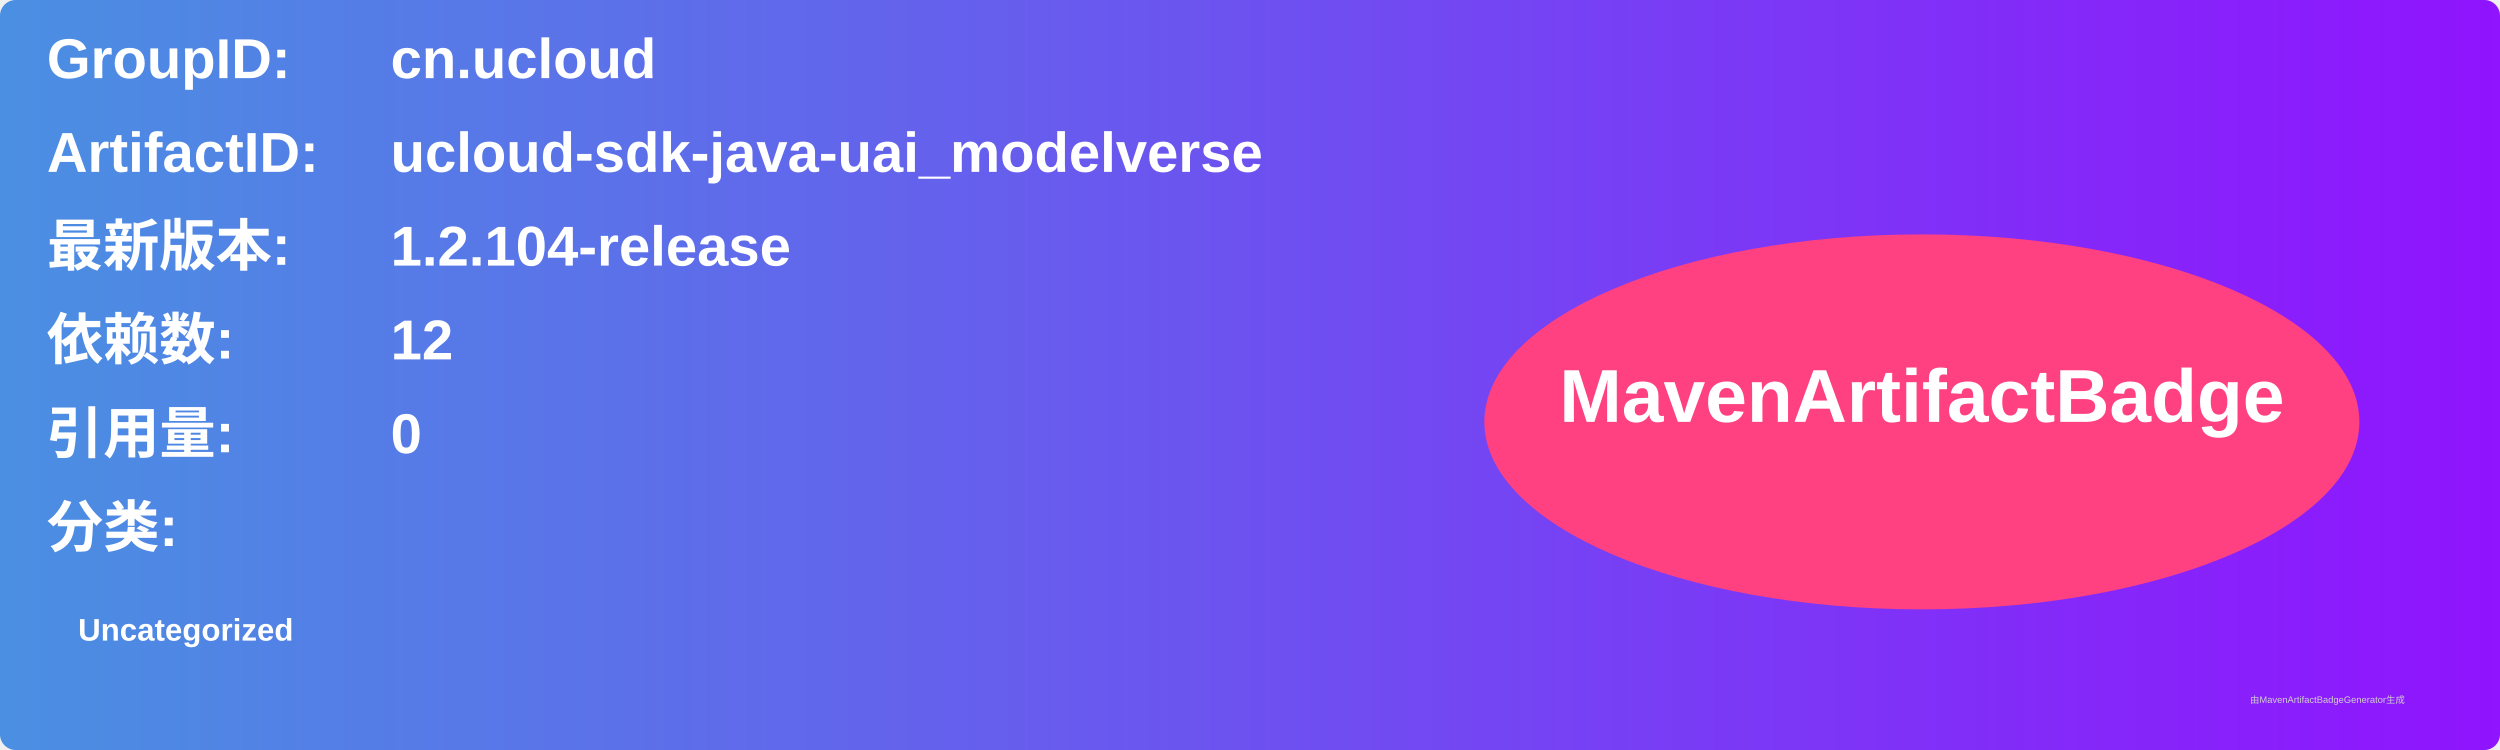
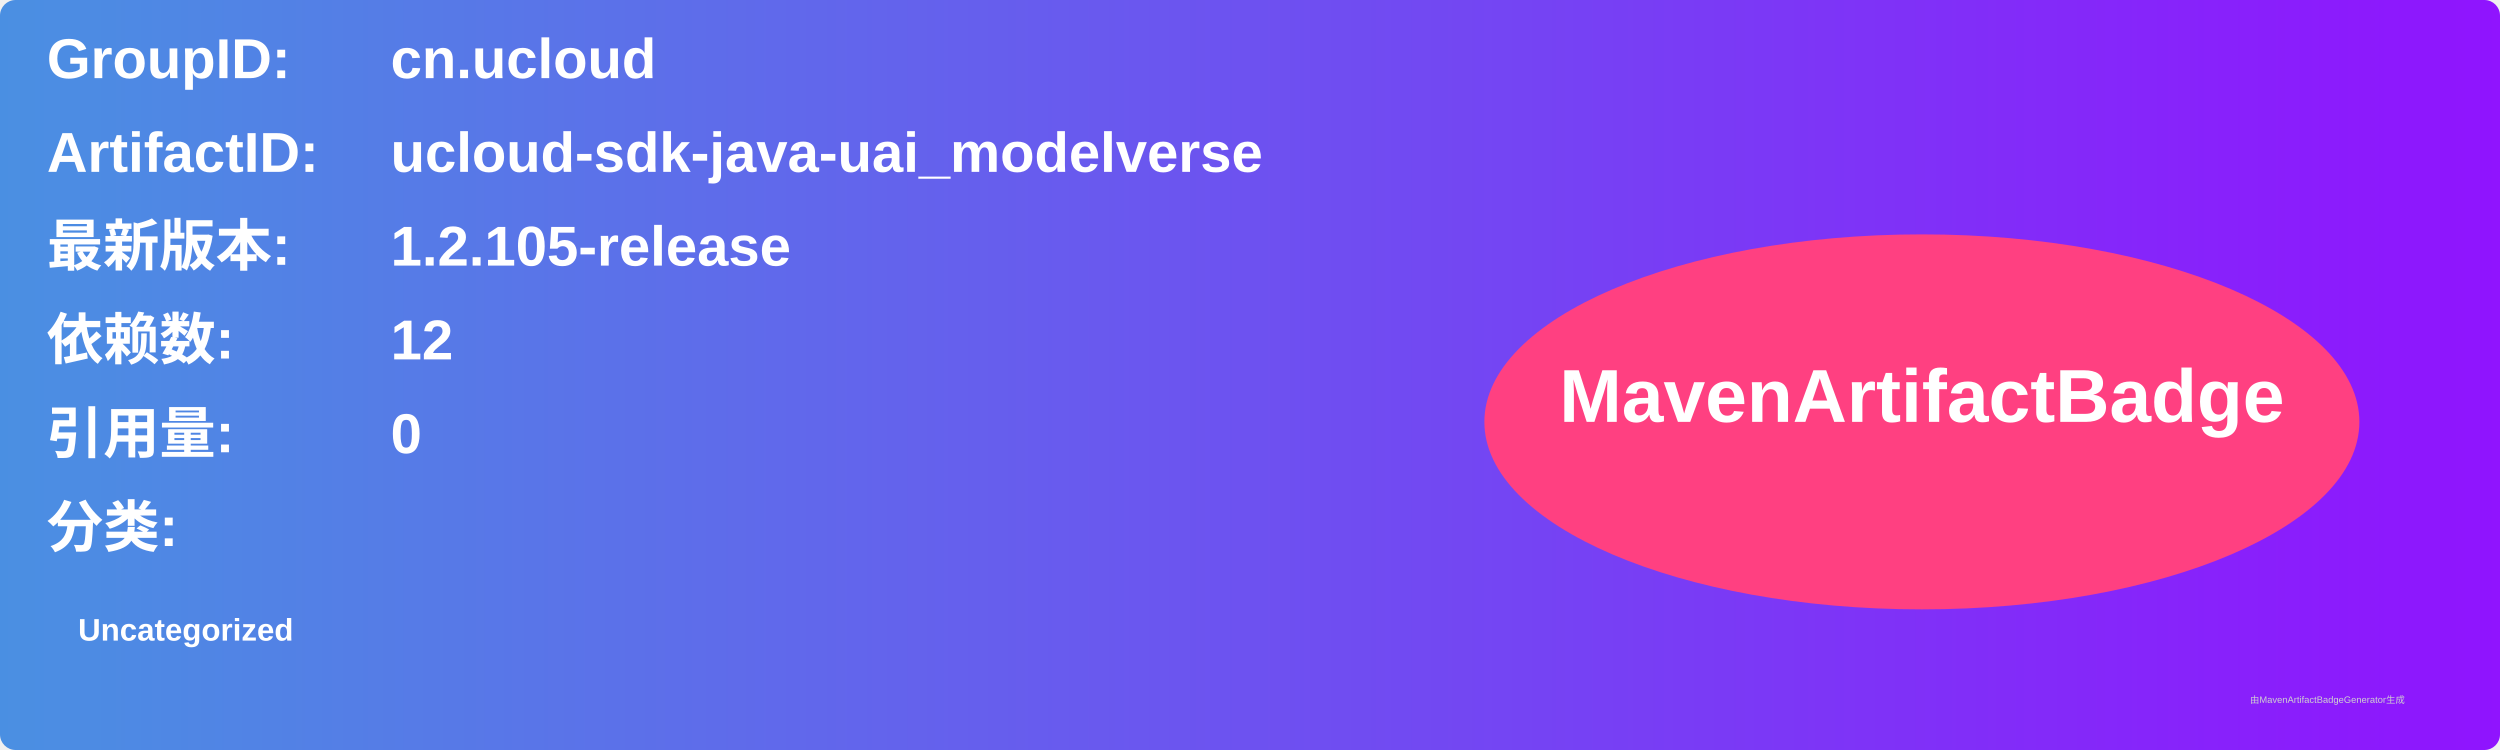
<svg xmlns="http://www.w3.org/2000/svg" width="800" height="240" viewBox="0 0 800 240">
  <linearGradient id="grad" x1="0%" y1="0%" x2="100%" y2="0%">
    <stop offset="0%" stop-color="#4a90e2" />
    <stop offset="100%" stop-color="#9013fe" />
  </linearGradient>
  <rect width="100%" height="100%" rx="5" ry="5" fill="url(#grad)" />
  <g transform="translate(15, 15)">
    <text x="0" y="10" font-family="Arial" font-size="18" fill="white" font-weight="bold" width="260">GroupID:</text>
    <text x="110" y="10" font-family="Arial" font-size="18" fill="white" font-weight="bold" width="460">cn.ucloud</text>
    <text x="0" y="40" font-family="Arial" font-size="18" fill="white" font-weight="bold" width="260">ArtifactID:</text>
    <text x="110" y="40" font-family="Arial" font-size="18" fill="white" font-weight="bold" width="460">ucloud-sdk-java-uai_modelverse</text>
    <text x="0" y="70" font-family="Arial" font-size="18" fill="white" font-weight="bold">最新版本:</text>
    <text x="110" y="70" font-family="Arial" font-size="18" fill="white" font-weight="bold">
-       <tspan font-weight="bold">1.2.104-release</tspan>
+       <tspan font-weight="bold">1.2.105-release</tspan>
    </text>
    <text x="0" y="100" font-family="Arial" font-size="18" fill="white" font-weight="bold">依赖数: </text>
    <text x="110" y="100" font-family="Arial" font-size="18" fill="white">
      <tspan font-weight="bold">12</tspan>
    </text>
    <text x="0" y="130" font-family="Arial" font-size="18" fill="white" font-weight="bold">引用量: </text>
    <text x="110" y="130" font-family="Arial" font-size="18" fill="white">
      <tspan font-weight="bold">0</tspan>
    </text>
    <text x="0" y="160" font-family="Arial" font-size="18" fill="white" font-weight="bold">分类:</text>
    <text x="10" y="190" font-family="Arial" font-size="10" fill="white">
      <tspan font-weight="bold">Uncategorized</tspan>
    </text>
    <ellipse cx="600" cy="120" rx="140" ry="60" fill="#ff4081" />
    <text x="600" y="120" text-anchor="middle" font-family="Arial" font-size="24" fill="white" font-weight="bold">MavenArtifactBadge</text>
  </g>
  <text x="720" y="225" font-family="Arial" font-size="3" fill="#d0d0d0">由MavenArtifactBadgeGenerator生成</text>
</svg>
